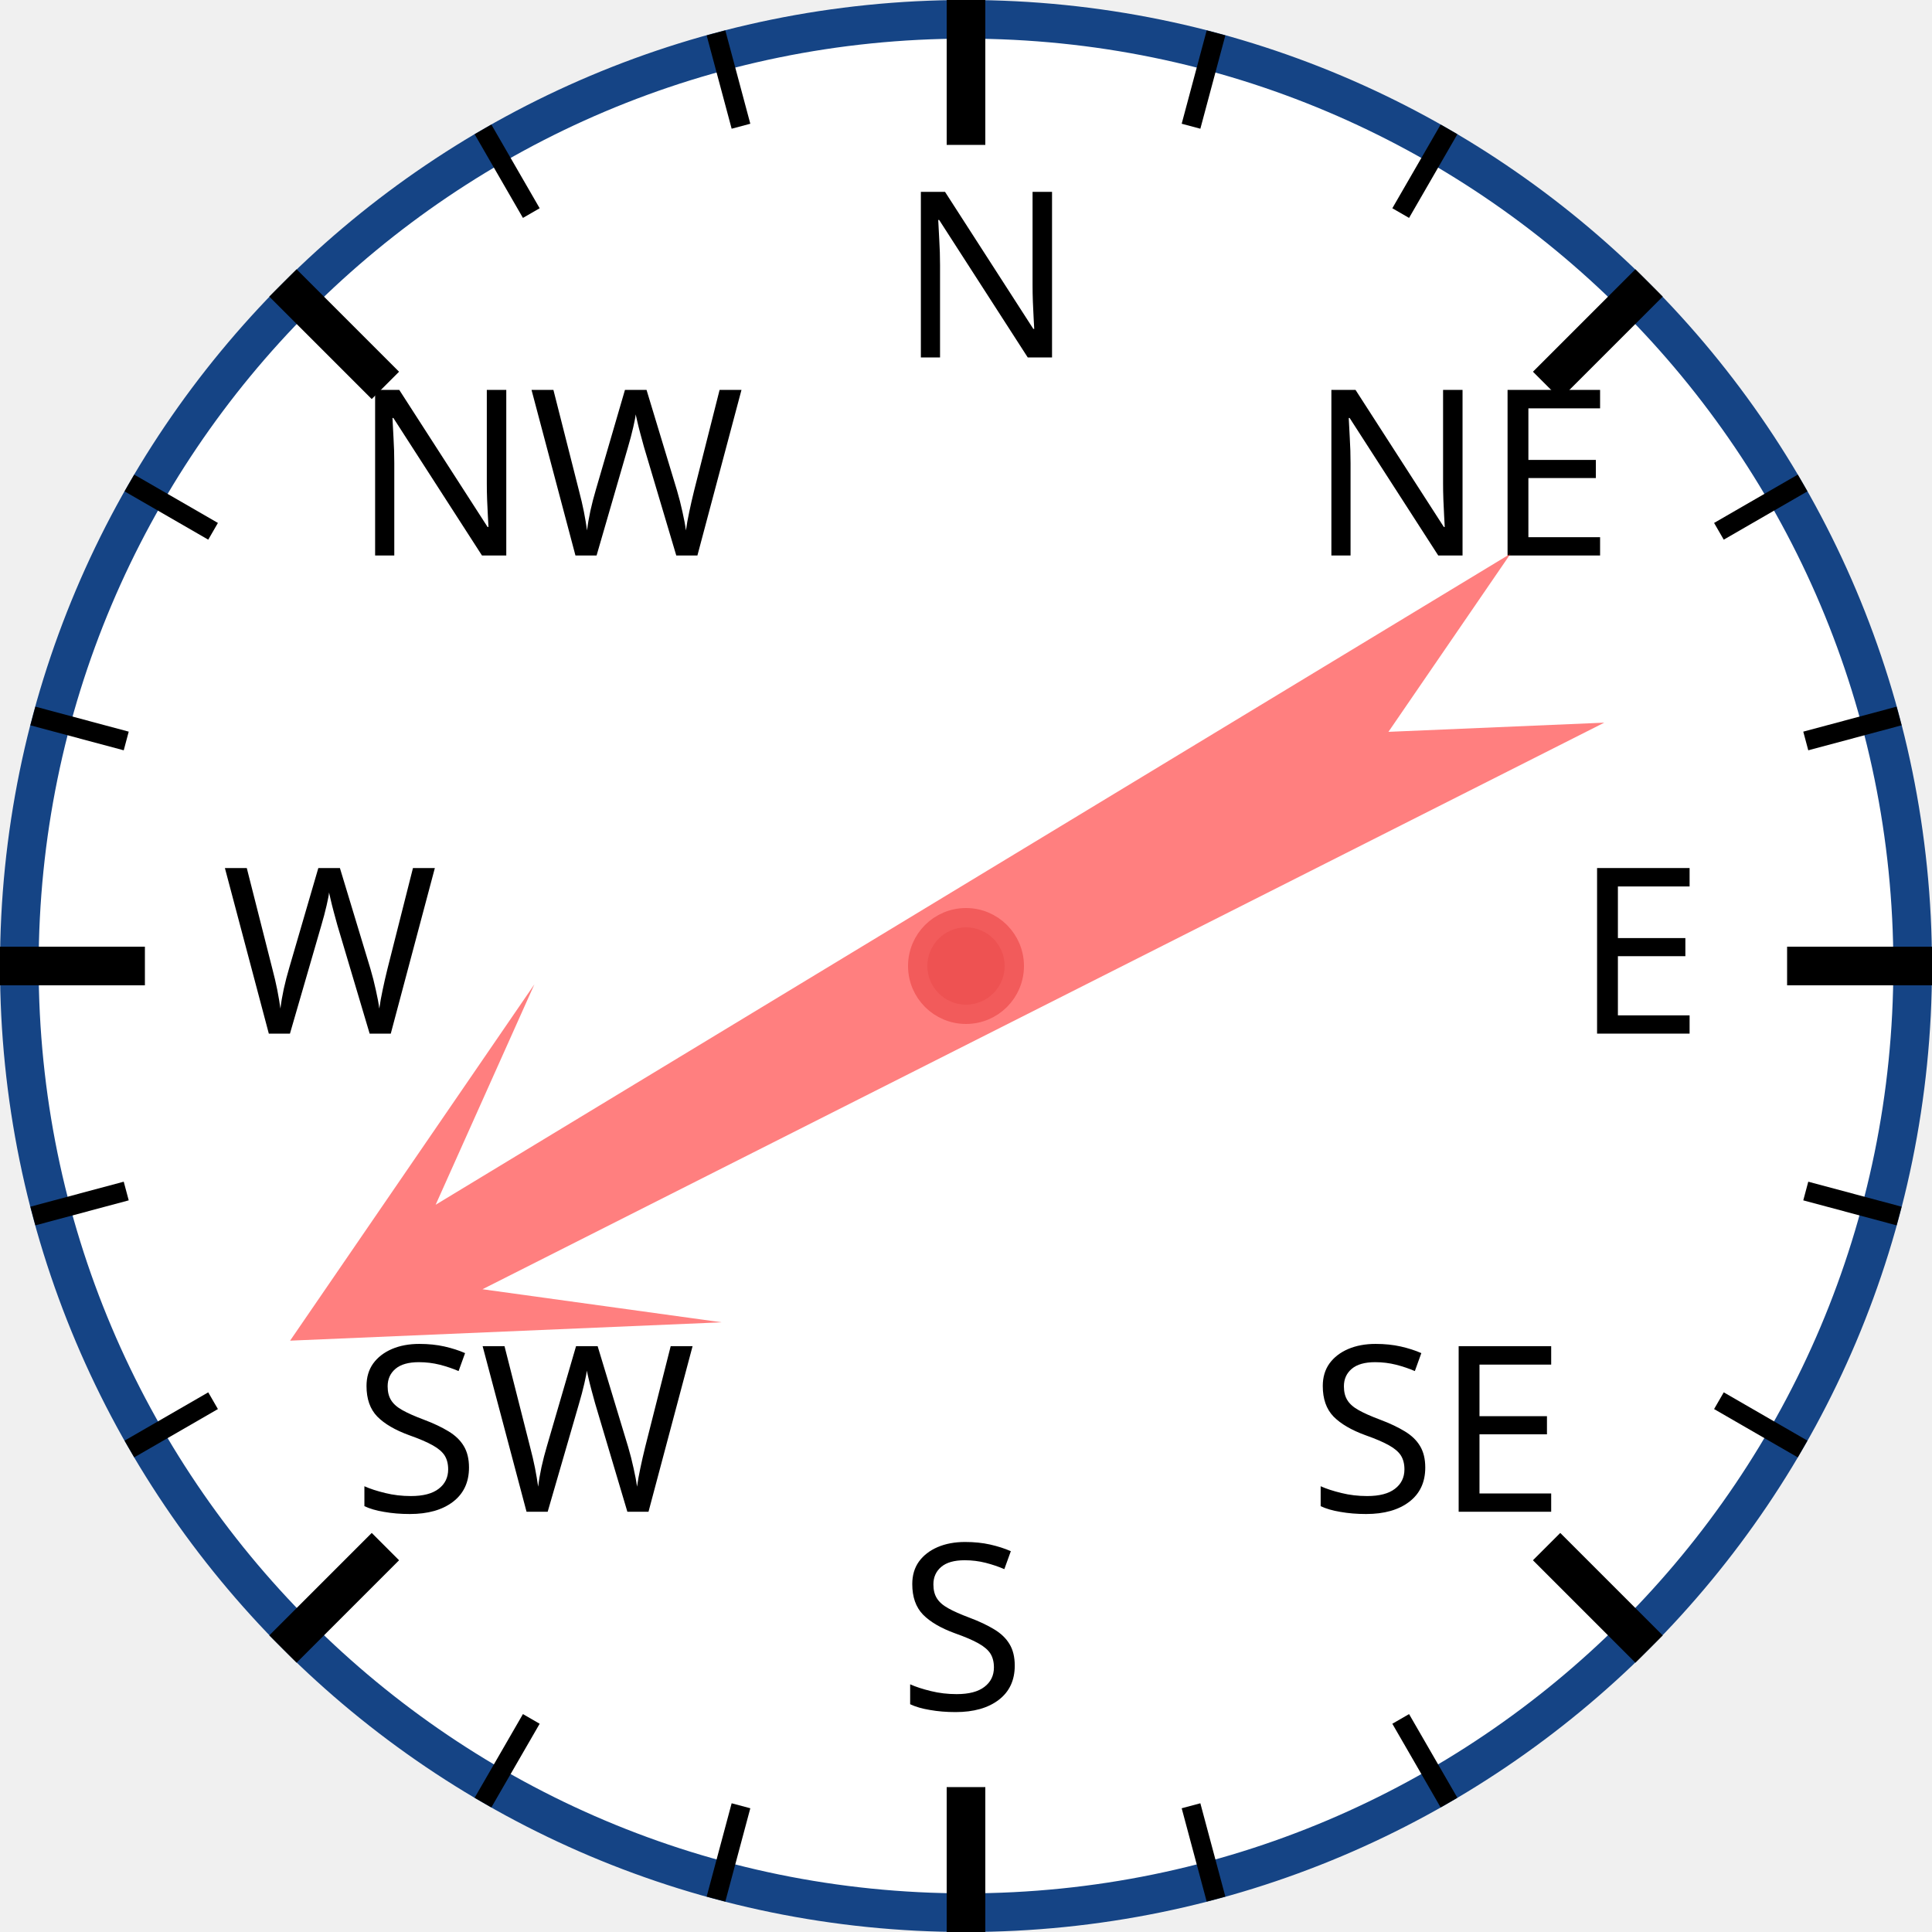
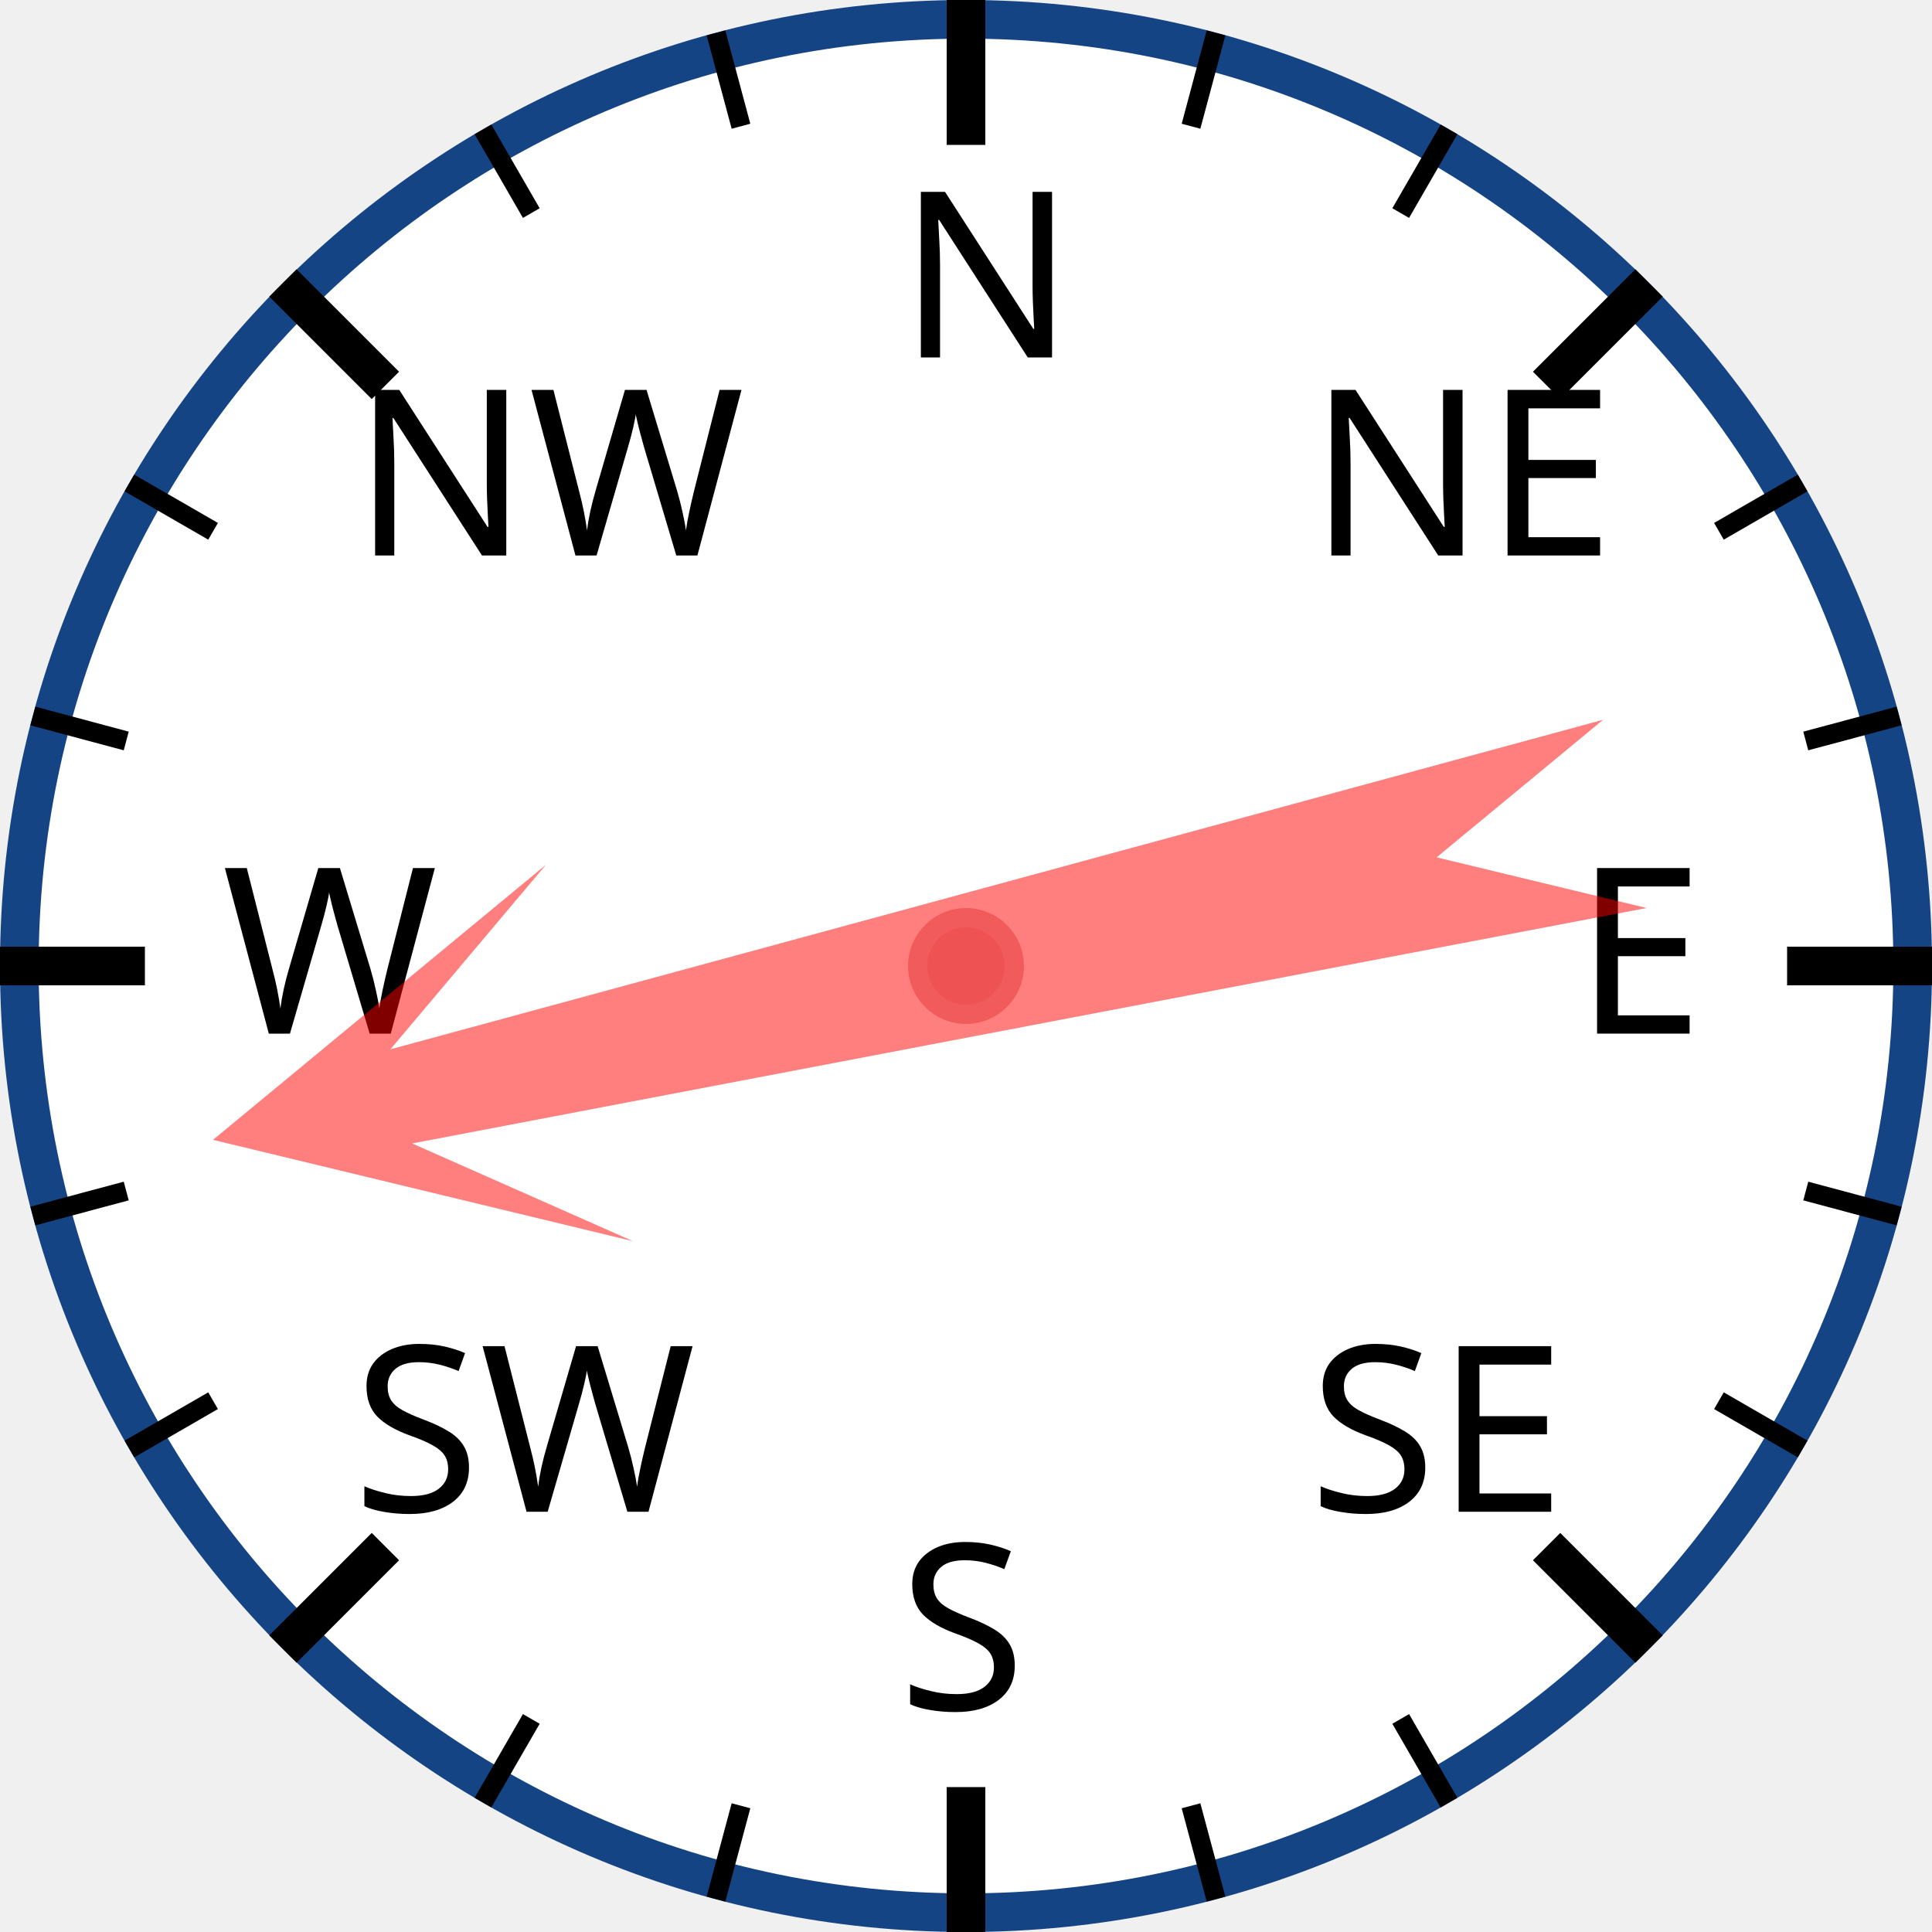
<svg xmlns="http://www.w3.org/2000/svg" width="120px" height="120px" viewBox="0 0 200 200">
  <circle cx="100" cy="100" r="98" style="fill: white; stroke: #154485; stroke-width: 4;" />
  <text x="93.0" y="37.0" style="font-family: sans-serif; font-size: 18pt;">N</text>
  <line x1="100.0" y1="0.0" x2="100.0" y2="15.0" style="stroke: black; stroke-width: 4;" />
  <line x1="74.118" y1="3.407" x2="76.706" y2="13.067" style="stroke: black; stroke-width: 2;" />
  <line x1="50" y1="13.397" x2="55" y2="22.058" style="stroke: black; stroke-width: 2;" />
  <text x="36.503" y="57.503" style="font-family: sans-serif; font-size: 18pt;">NW</text>
  <line x1="29.289" y1="29.289" x2="39.896" y2="39.896" style="stroke: black; stroke-width: 4;" />
  <line x1="13.397" y1="50" x2="22.058" y2="55" style="stroke: black; stroke-width: 2;" />
  <line x1="3.407" y1="74.118" x2="13.067" y2="76.706" style="stroke: black; stroke-width: 2;" />
  <text x="23.0" y="107.0" style="font-family: sans-serif; font-size: 18pt;">W</text>
  <line x1="0.0" y1="100.0" x2="15.0" y2="100.0" style="stroke: black; stroke-width: 4;" />
  <line x1="3.407" y1="125.882" x2="13.067" y2="123.294" style="stroke: black; stroke-width: 2;" />
  <line x1="13.397" y1="150" x2="22.058" y2="145" style="stroke: black; stroke-width: 2;" />
  <text x="36.503" y="156.497" style="font-family: sans-serif; font-size: 18pt;">SW</text>
  <line x1="29.289" y1="170.711" x2="39.896" y2="160.104" style="stroke: black; stroke-width: 4;" />
  <line x1="50" y1="186.603" x2="55" y2="177.942" style="stroke: black; stroke-width: 2;" />
  <line x1="74.118" y1="196.593" x2="76.706" y2="186.933" style="stroke: black; stroke-width: 2;" />
  <text x="93" y="177.0" style="font-family: sans-serif; font-size: 18pt;">S</text>
  <line x1="100" y1="200.0" x2="100" y2="185.0" style="stroke: black; stroke-width: 4;" />
  <line x1="125.882" y1="196.593" x2="123.294" y2="186.933" style="stroke: black; stroke-width: 2;" />
  <line x1="150.0" y1="186.603" x2="145.0" y2="177.942" style="stroke: black; stroke-width: 2;" />
  <text x="135.497" y="156.497" style="font-family: sans-serif; font-size: 18pt;">SE</text>
  <line x1="170.711" y1="170.711" x2="160.104" y2="160.104" style="stroke: black; stroke-width: 4;" />
  <line x1="186.603" y1="150" x2="177.942" y2="145" style="stroke: black; stroke-width: 2;" />
  <line x1="196.593" y1="125.882" x2="186.933" y2="123.294" style="stroke: black; stroke-width: 2;" />
  <text x="163.0" y="107" style="font-family: sans-serif; font-size: 18pt;">E</text>
  <line x1="200.0" y1="100" x2="185.0" y2="100" style="stroke: black; stroke-width: 4;" />
  <line x1="196.593" y1="74.118" x2="186.933" y2="76.706" style="stroke: black; stroke-width: 2;" />
  <line x1="186.603" y1="50" x2="177.942" y2="55" style="stroke: black; stroke-width: 2;" />
  <text x="135.497" y="57.503" style="font-family: sans-serif; font-size: 18pt;">NE</text>
  <line x1="170.711" y1="29.289" x2="160.104" y2="39.896" style="stroke: black; stroke-width: 4;" />
  <line x1="150" y1="13.397" x2="145" y2="22.058" style="stroke: black; stroke-width: 2;" />
  <line x1="125.882" y1="3.407" x2="123.294" y2="13.067" style="stroke: black; stroke-width: 2;" />
-   <polygon points="100 20 120 60 105 40 110 170 100 150 90 170 95 40 80 60" style="fill: red; fill-opacity: 0.5;" transform="rotate(241,100,100)" />
+   <polygon points="100 20 120 60 105 40 110 170 100 150 90 170 95 40 80 60" style="fill: red; fill-opacity: 0.5;" transform="rotate(257,100,100)" />
  <circle cx="100" cy="100" r="5" style="fill: #EE5252; stroke: #F25B5B; stroke-width: 2;" />
</svg>
